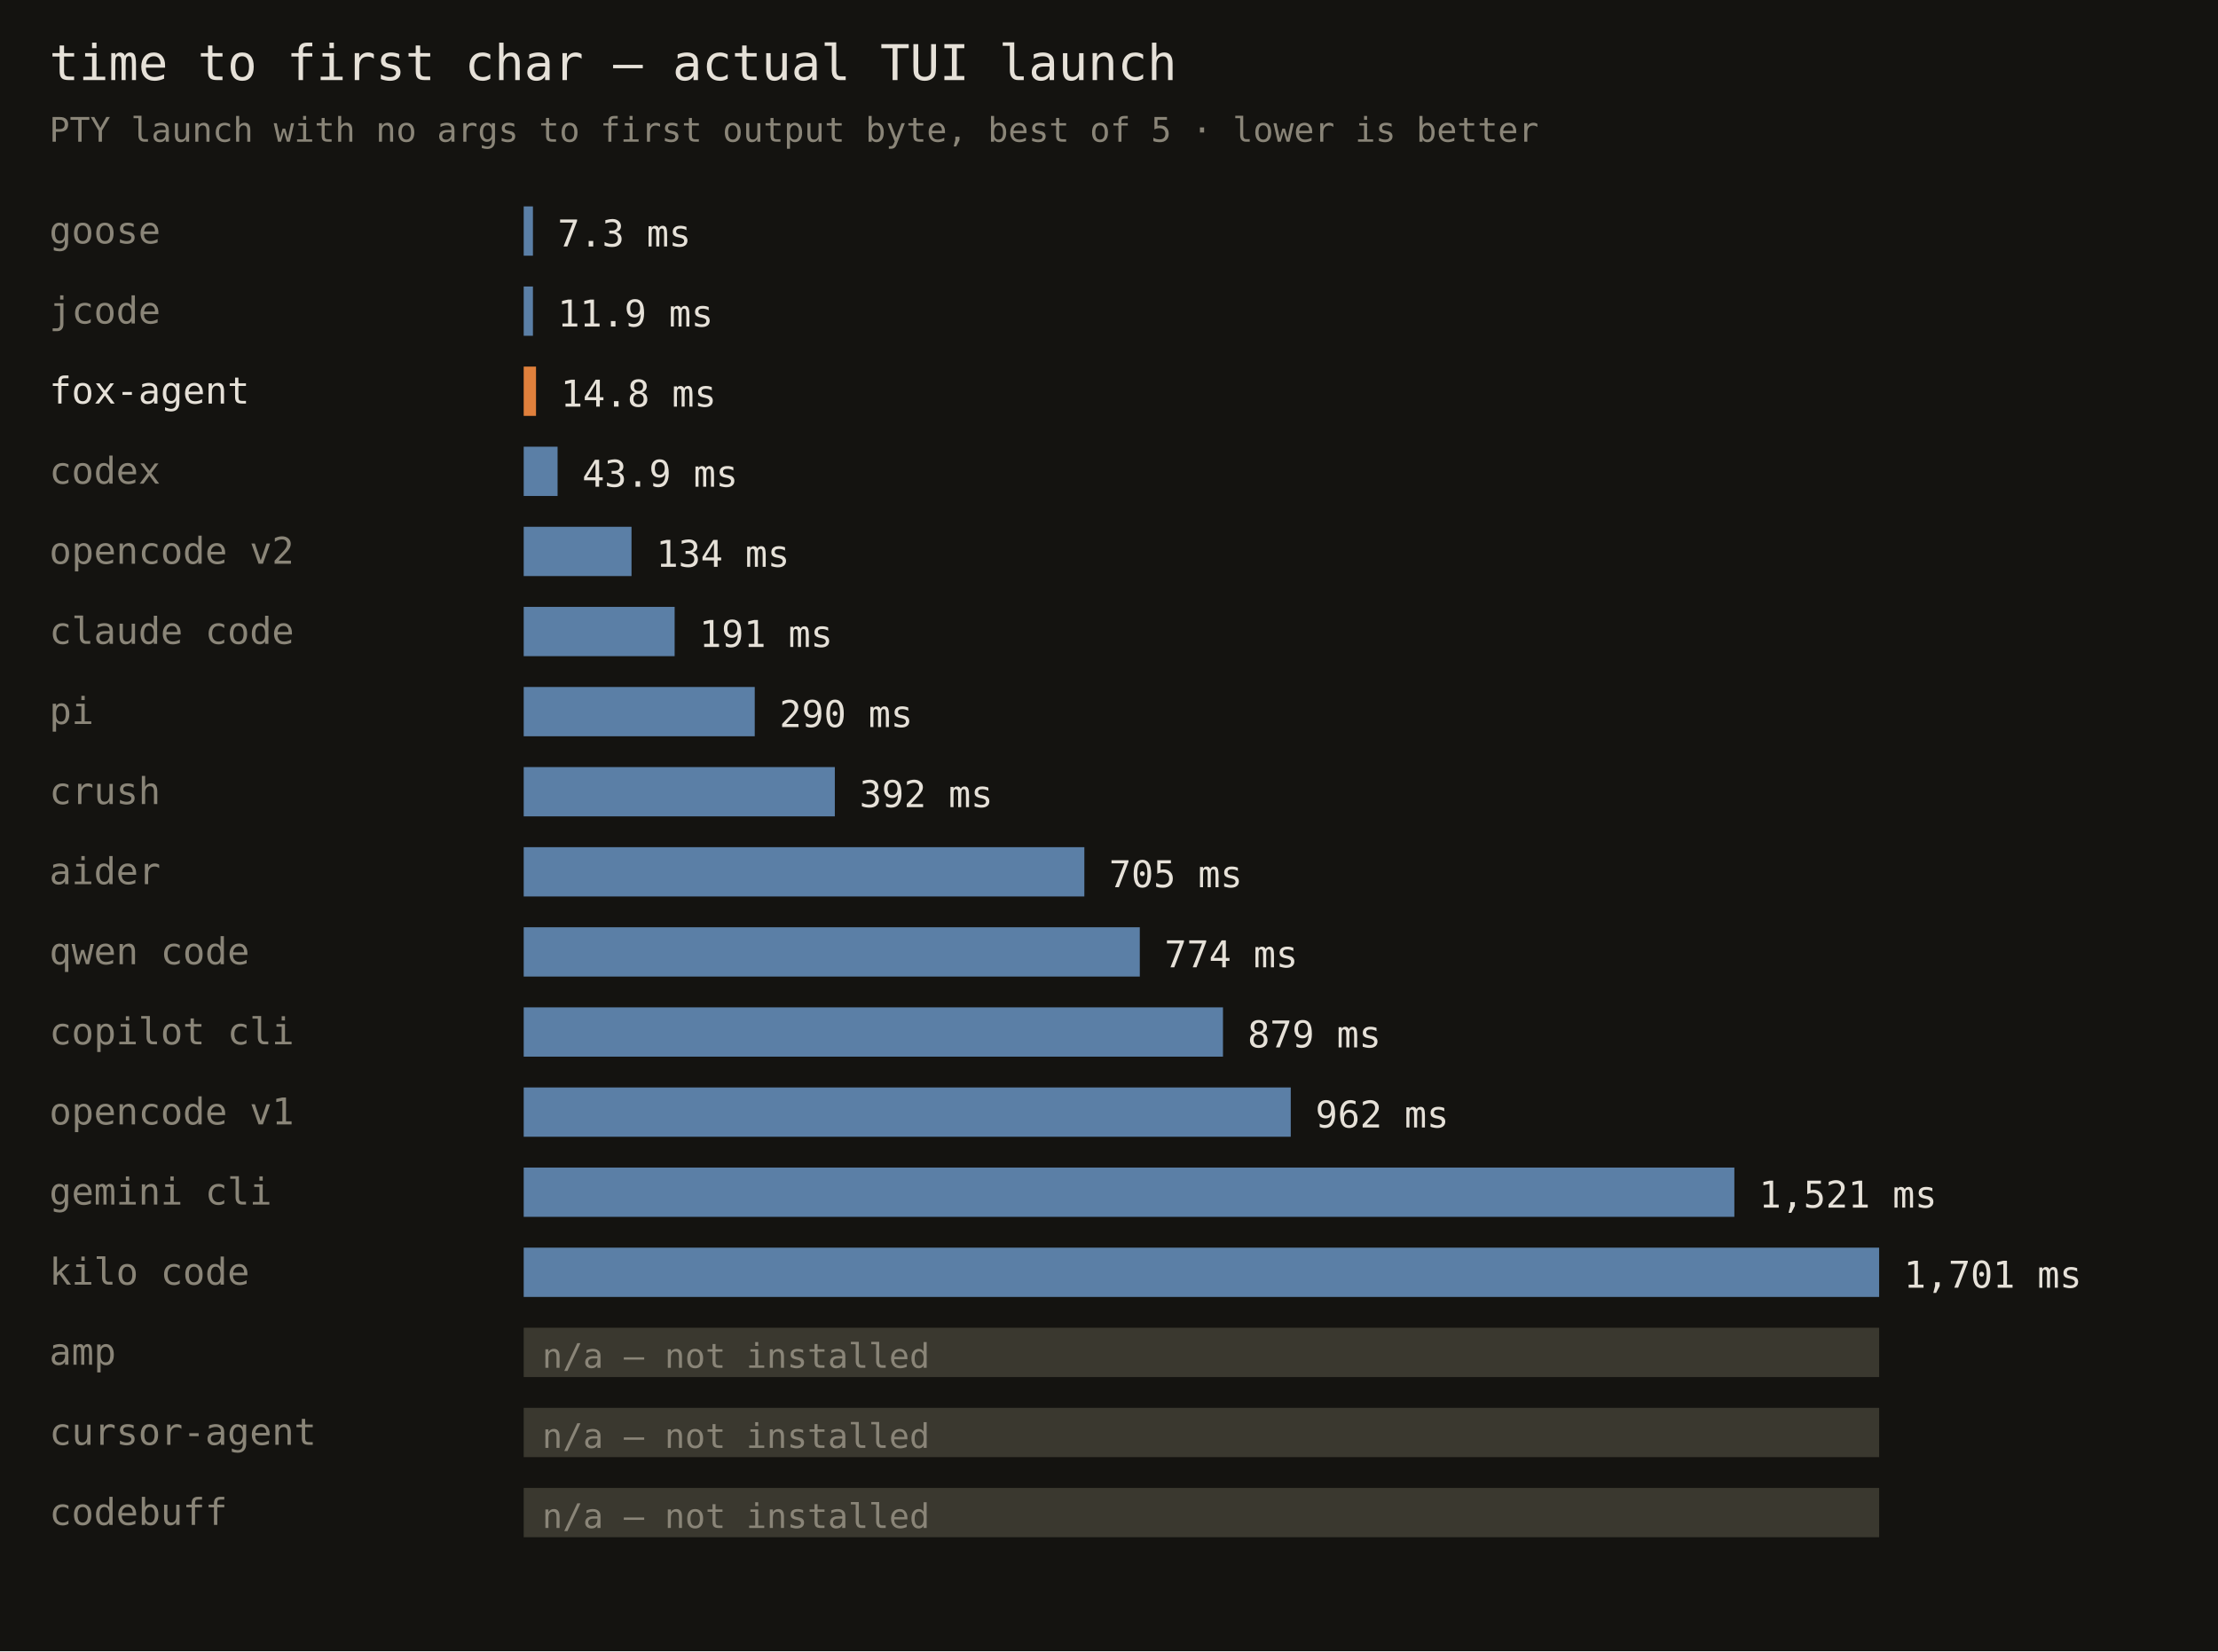
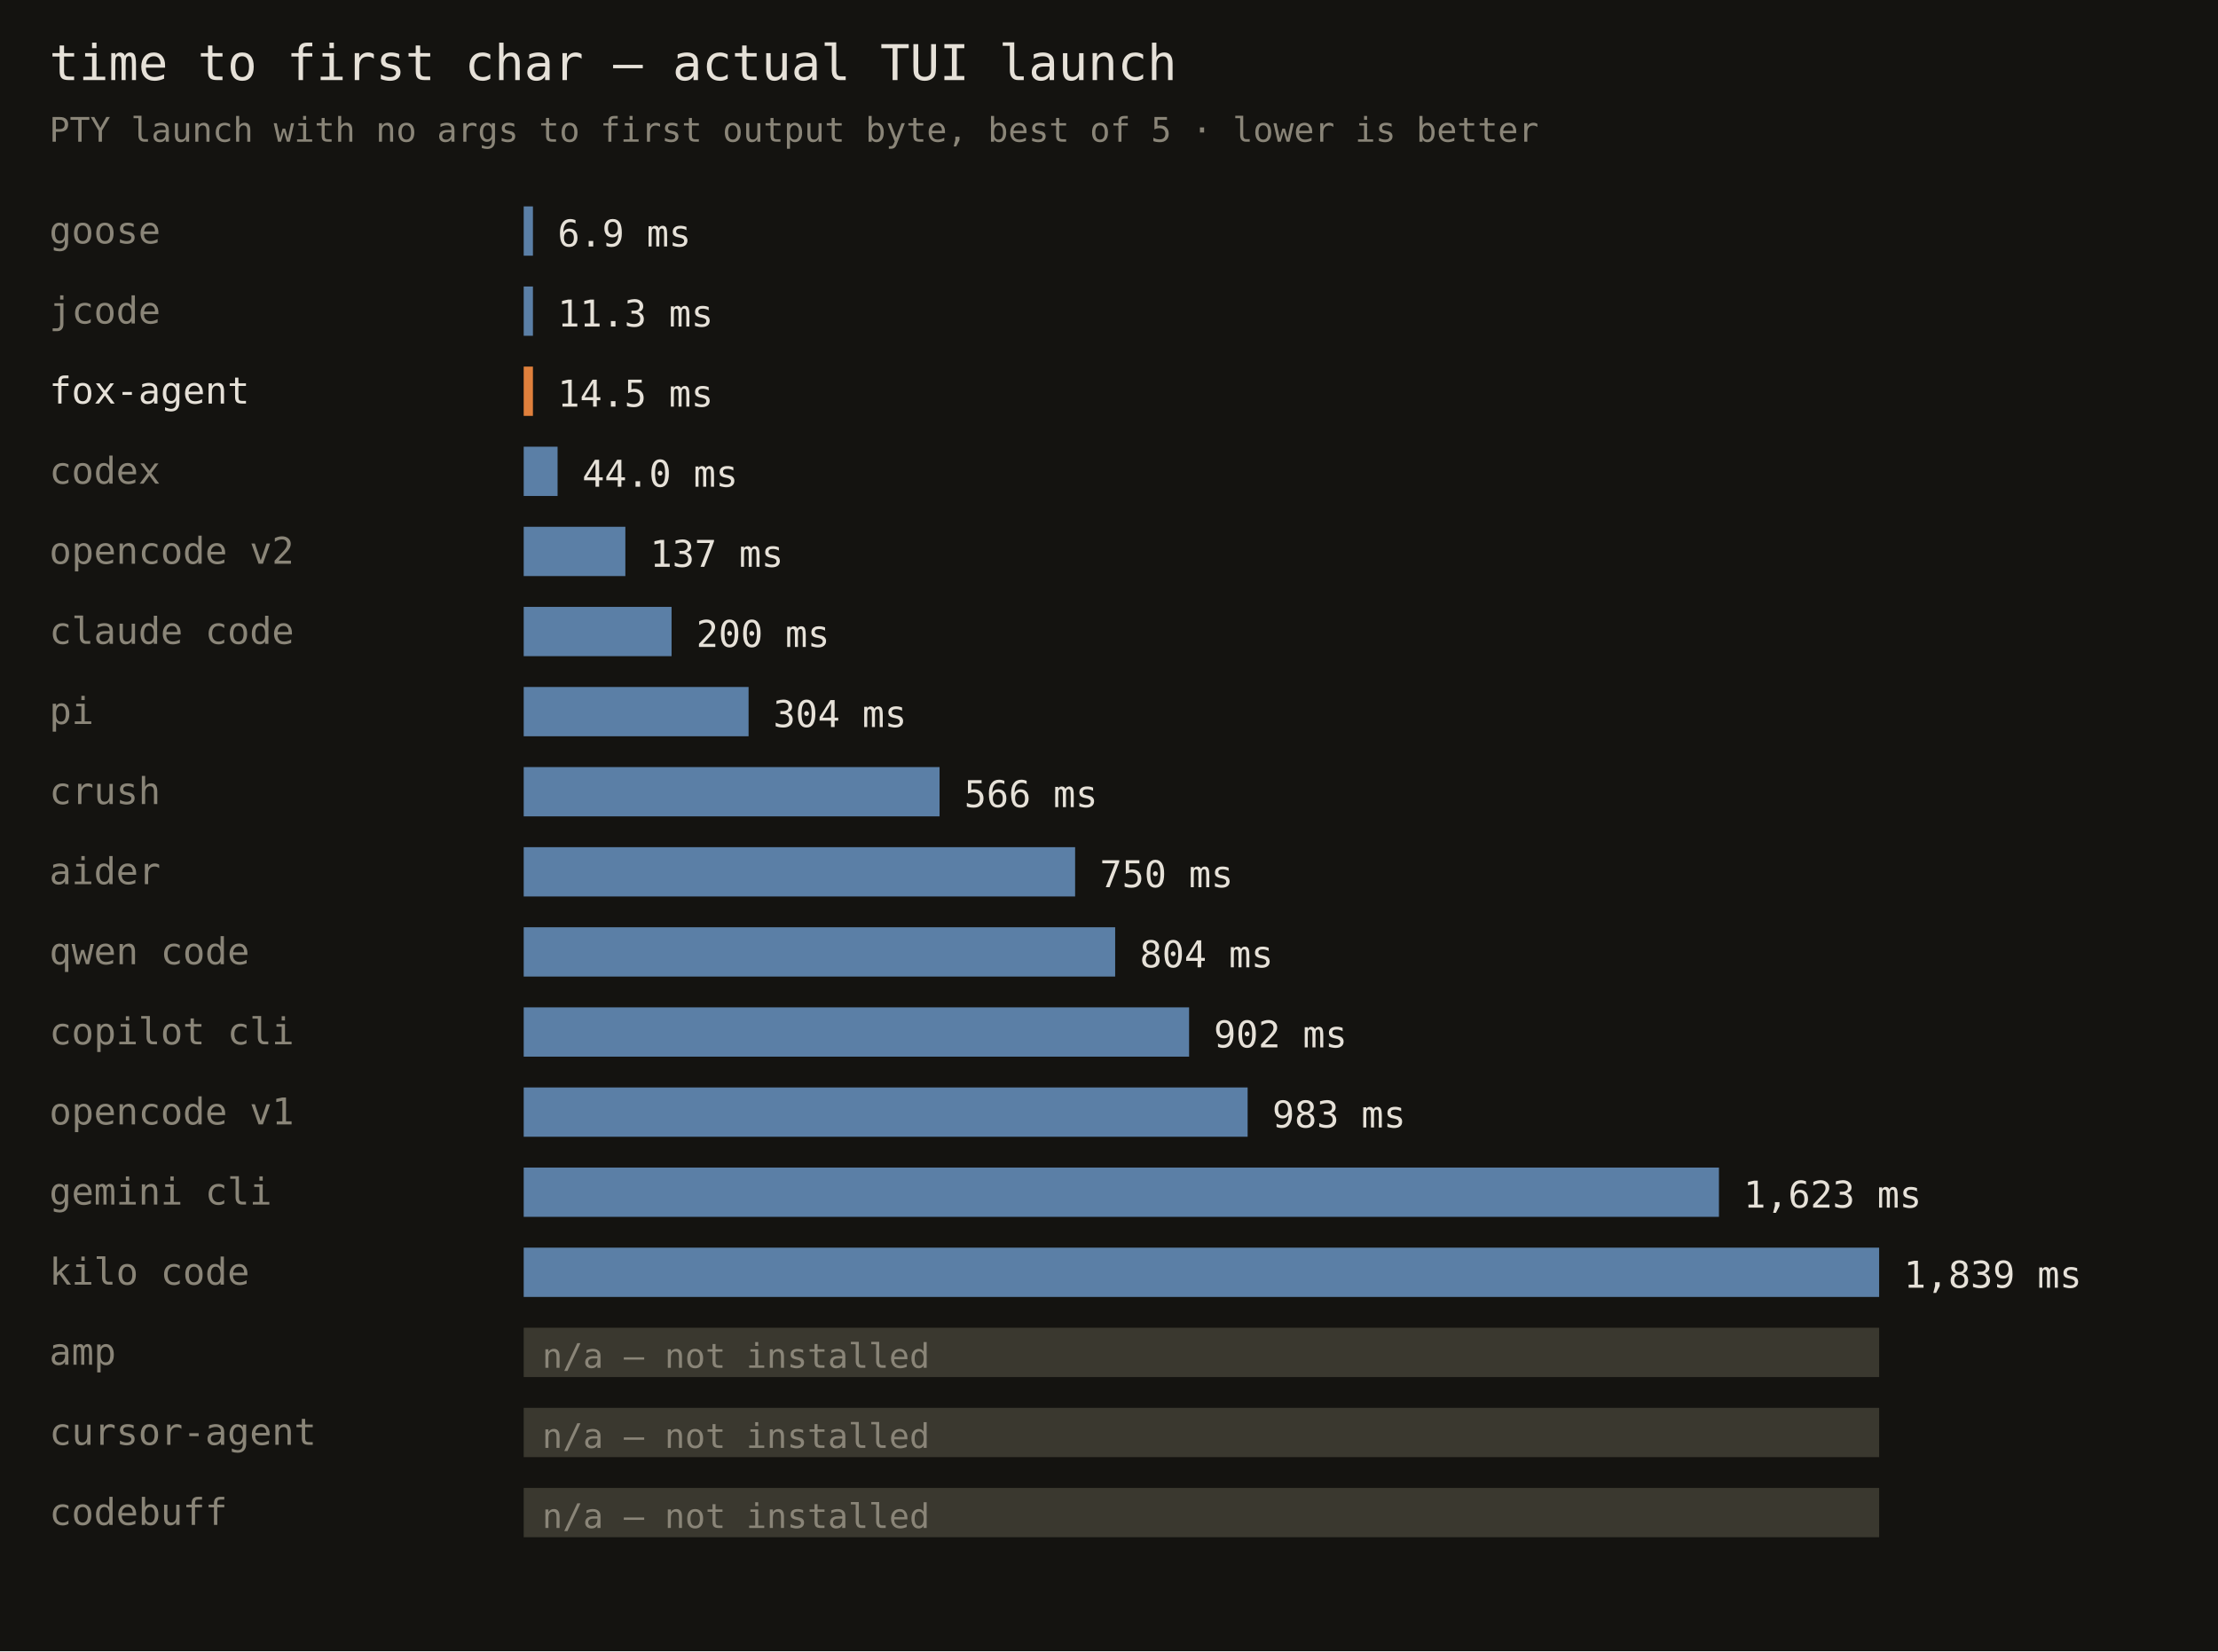
<svg xmlns="http://www.w3.org/2000/svg" width="720" height="536" font-family="monospace">
  <rect width="720" height="536" fill="#141310" />
  <text x="16" y="26" fill="#e6e1d8" font-size="16">time to first char — actual TUI launch</text>
  <text x="16" y="46" fill="#8a8578" font-size="11">PTY launch with no args to first output byte, best of 5 · lower is better</text>
  <text x="16" y="79" fill="#8a8578" font-size="12">goose</text>
  <rect x="170" y="67" width="3" height="16" fill="#5b7fa6" />
-   <text x="181" y="80" fill="#e6e1d8" font-size="12">7.3 ms</text>
+   <text x="181" y="80" fill="#e6e1d8" font-size="12">6.9 ms</text>
  <text x="16" y="105" fill="#8a8578" font-size="12">jcode</text>
  <rect x="170" y="93" width="3" height="16" fill="#5b7fa6" />
-   <text x="181" y="106" fill="#e6e1d8" font-size="12">11.9 ms</text>
+   <text x="181" y="106" fill="#e6e1d8" font-size="12">11.3 ms</text>
  <text x="16" y="131" fill="#e6e1d8" font-size="12">fox-agent</text>
-   <rect x="170" y="119" width="4" height="16" fill="#e0803c" />
-   <text x="182" y="132" fill="#e6e1d8" font-size="12">14.8 ms</text>
+   <rect x="170" y="119" width="3" height="16" fill="#e0803c" />
+   <text x="181" y="132" fill="#e6e1d8" font-size="12">14.5 ms</text>
  <text x="16" y="157" fill="#8a8578" font-size="12">codex</text>
  <rect x="170" y="145" width="11" height="16" fill="#5b7fa6" />
-   <text x="189" y="158" fill="#e6e1d8" font-size="12">43.9 ms</text>
+   <text x="189" y="158" fill="#e6e1d8" font-size="12">44.0 ms</text>
  <text x="16" y="183" fill="#8a8578" font-size="12">opencode v2</text>
-   <rect x="170" y="171" width="35" height="16" fill="#5b7fa6" />
-   <text x="213" y="184" fill="#e6e1d8" font-size="12">134 ms</text>
+   <rect x="170" y="171" width="33" height="16" fill="#5b7fa6" />
+   <text x="211" y="184" fill="#e6e1d8" font-size="12">137 ms</text>
  <text x="16" y="209" fill="#8a8578" font-size="12">claude code</text>
-   <rect x="170" y="197" width="49" height="16" fill="#5b7fa6" />
-   <text x="227" y="210" fill="#e6e1d8" font-size="12">191 ms</text>
+   <rect x="170" y="197" width="48" height="16" fill="#5b7fa6" />
+   <text x="226" y="210" fill="#e6e1d8" font-size="12">200 ms</text>
  <text x="16" y="235" fill="#8a8578" font-size="12">pi</text>
-   <rect x="170" y="223" width="75" height="16" fill="#5b7fa6" />
-   <text x="253" y="236" fill="#e6e1d8" font-size="12">290 ms</text>
+   <rect x="170" y="223" width="73" height="16" fill="#5b7fa6" />
+   <text x="251" y="236" fill="#e6e1d8" font-size="12">304 ms</text>
  <text x="16" y="261" fill="#8a8578" font-size="12">crush</text>
-   <rect x="170" y="249" width="101" height="16" fill="#5b7fa6" />
-   <text x="279" y="262" fill="#e6e1d8" font-size="12">392 ms</text>
+   <rect x="170" y="249" width="135" height="16" fill="#5b7fa6" />
+   <text x="313" y="262" fill="#e6e1d8" font-size="12">566 ms</text>
  <text x="16" y="287" fill="#8a8578" font-size="12">aider</text>
-   <rect x="170" y="275" width="182" height="16" fill="#5b7fa6" />
-   <text x="360" y="288" fill="#e6e1d8" font-size="12">705 ms</text>
+   <rect x="170" y="275" width="179" height="16" fill="#5b7fa6" />
+   <text x="357" y="288" fill="#e6e1d8" font-size="12">750 ms</text>
  <text x="16" y="313" fill="#8a8578" font-size="12">qwen code</text>
-   <rect x="170" y="301" width="200" height="16" fill="#5b7fa6" />
-   <text x="378" y="314" fill="#e6e1d8" font-size="12">774 ms</text>
+   <rect x="170" y="301" width="192" height="16" fill="#5b7fa6" />
+   <text x="370" y="314" fill="#e6e1d8" font-size="12">804 ms</text>
  <text x="16" y="339" fill="#8a8578" font-size="12">copilot cli</text>
-   <rect x="170" y="327" width="227" height="16" fill="#5b7fa6" />
-   <text x="405" y="340" fill="#e6e1d8" font-size="12">879 ms</text>
+   <rect x="170" y="327" width="216" height="16" fill="#5b7fa6" />
+   <text x="394" y="340" fill="#e6e1d8" font-size="12">902 ms</text>
  <text x="16" y="365" fill="#8a8578" font-size="12">opencode v1</text>
-   <rect x="170" y="353" width="249" height="16" fill="#5b7fa6" />
-   <text x="427" y="366" fill="#e6e1d8" font-size="12">962 ms</text>
+   <rect x="170" y="353" width="235" height="16" fill="#5b7fa6" />
+   <text x="413" y="366" fill="#e6e1d8" font-size="12">983 ms</text>
  <text x="16" y="391" fill="#8a8578" font-size="12">gemini cli</text>
-   <rect x="170" y="379" width="393" height="16" fill="#5b7fa6" />
-   <text x="571" y="392" fill="#e6e1d8" font-size="12">1,521 ms</text>
+   <rect x="170" y="379" width="388" height="16" fill="#5b7fa6" />
+   <text x="566" y="392" fill="#e6e1d8" font-size="12">1,623 ms</text>
  <text x="16" y="417" fill="#8a8578" font-size="12">kilo code</text>
  <rect x="170" y="405" width="440" height="16" fill="#5b7fa6" />
-   <text x="618" y="418" fill="#e6e1d8" font-size="12">1,701 ms</text>
+   <text x="618" y="418" fill="#e6e1d8" font-size="12">1,839 ms</text>
  <text x="16" y="443" fill="#8a8578" font-size="12">amp</text>
  <rect x="170" y="431" width="440" height="16" fill="#3a382f" />
  <text x="176" y="444" fill="#8a8578" font-size="11">n/a — not installed</text>
  <text x="16" y="469" fill="#8a8578" font-size="12">cursor-agent</text>
  <rect x="170" y="457" width="440" height="16" fill="#3a382f" />
  <text x="176" y="470" fill="#8a8578" font-size="11">n/a — not installed</text>
  <text x="16" y="495" fill="#8a8578" font-size="12">codebuff</text>
  <rect x="170" y="483" width="440" height="16" fill="#3a382f" />
  <text x="176" y="496" fill="#8a8578" font-size="11">n/a — not installed</text>
</svg>
